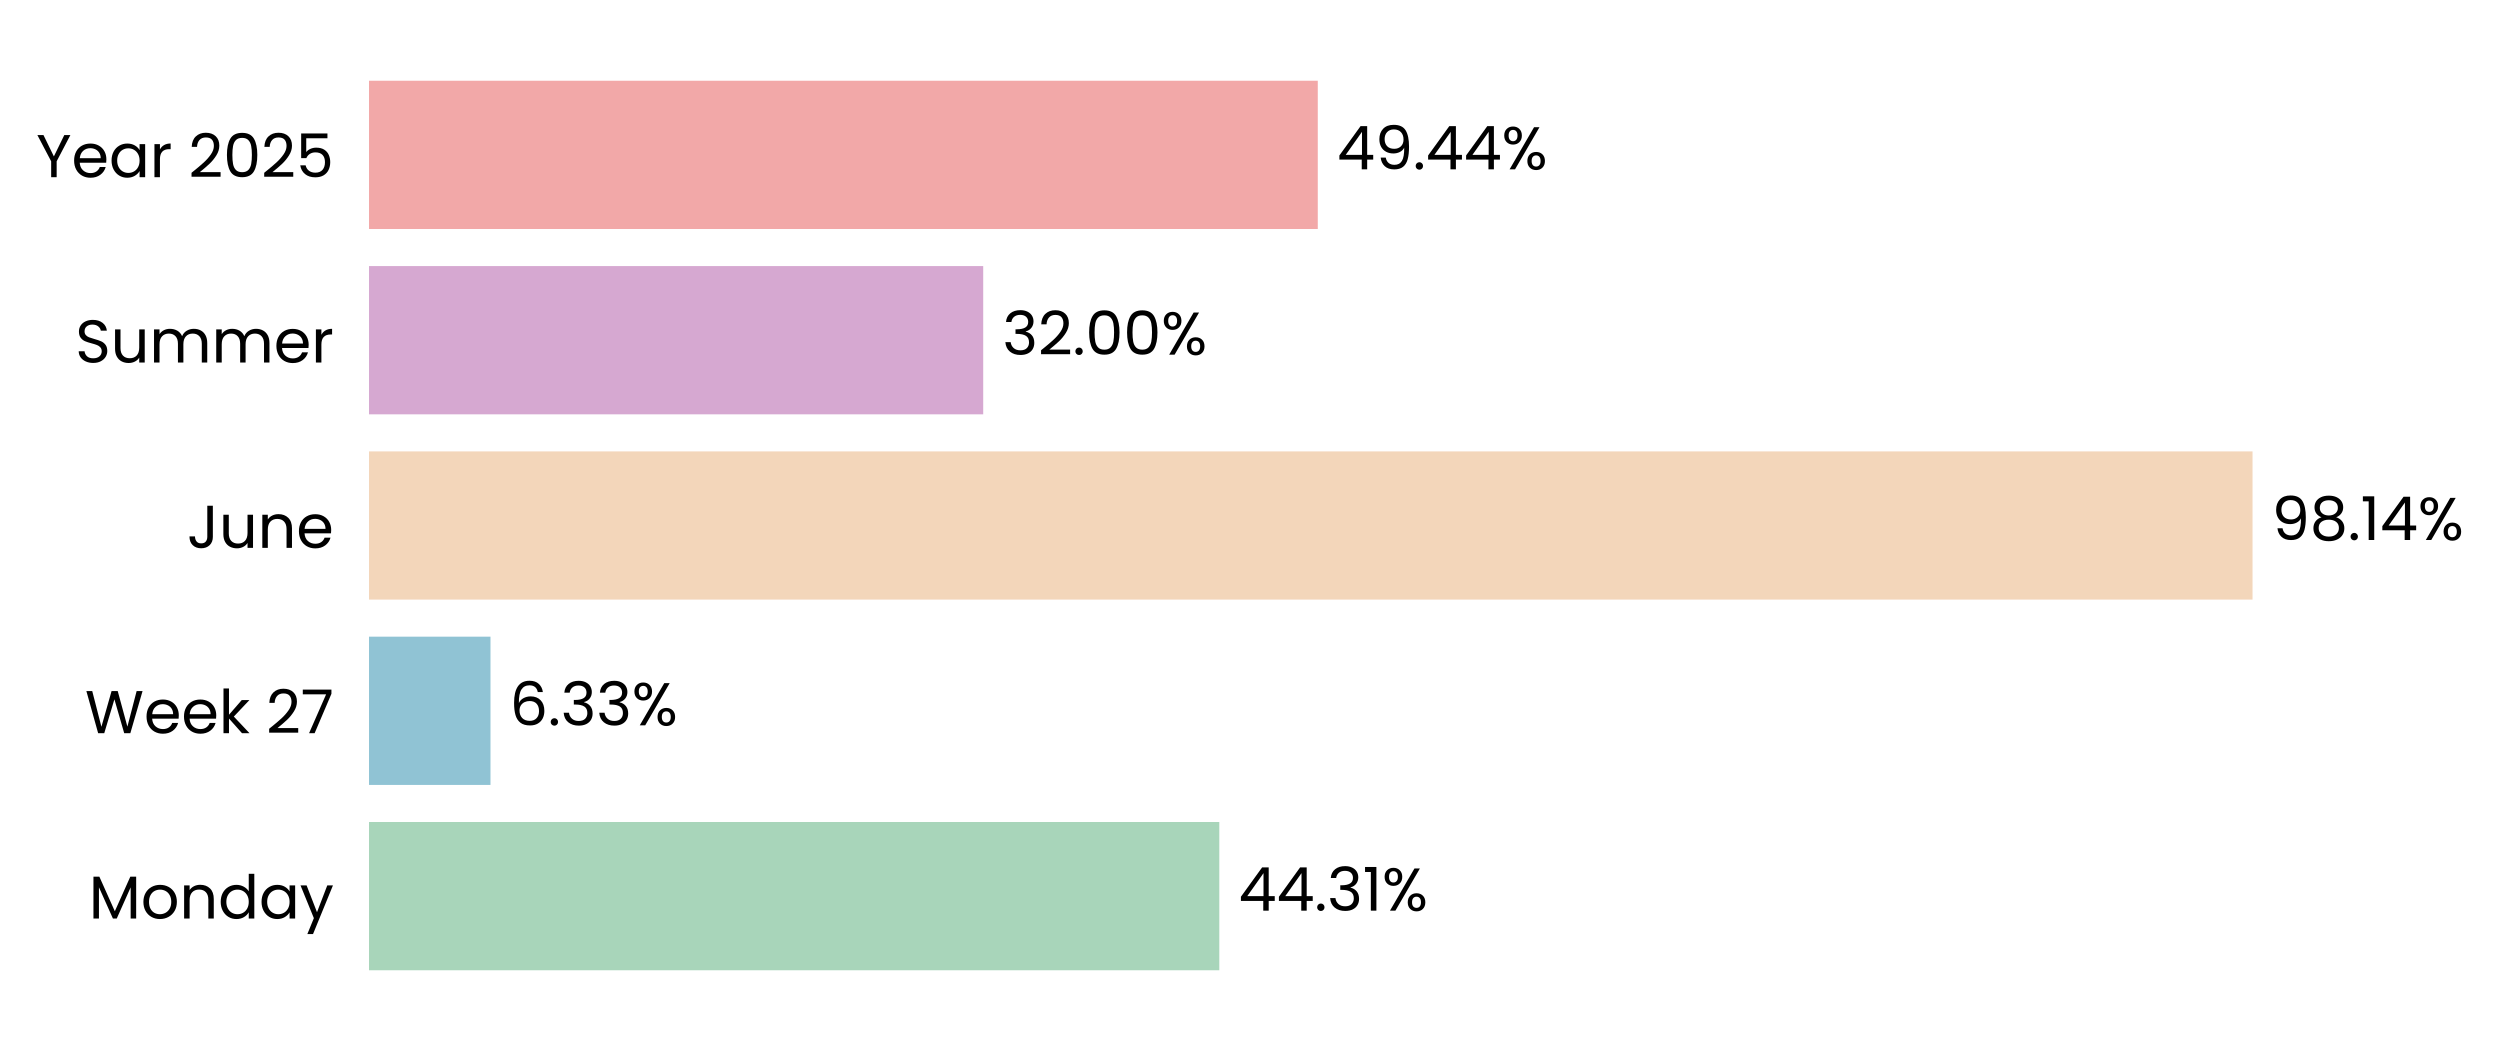
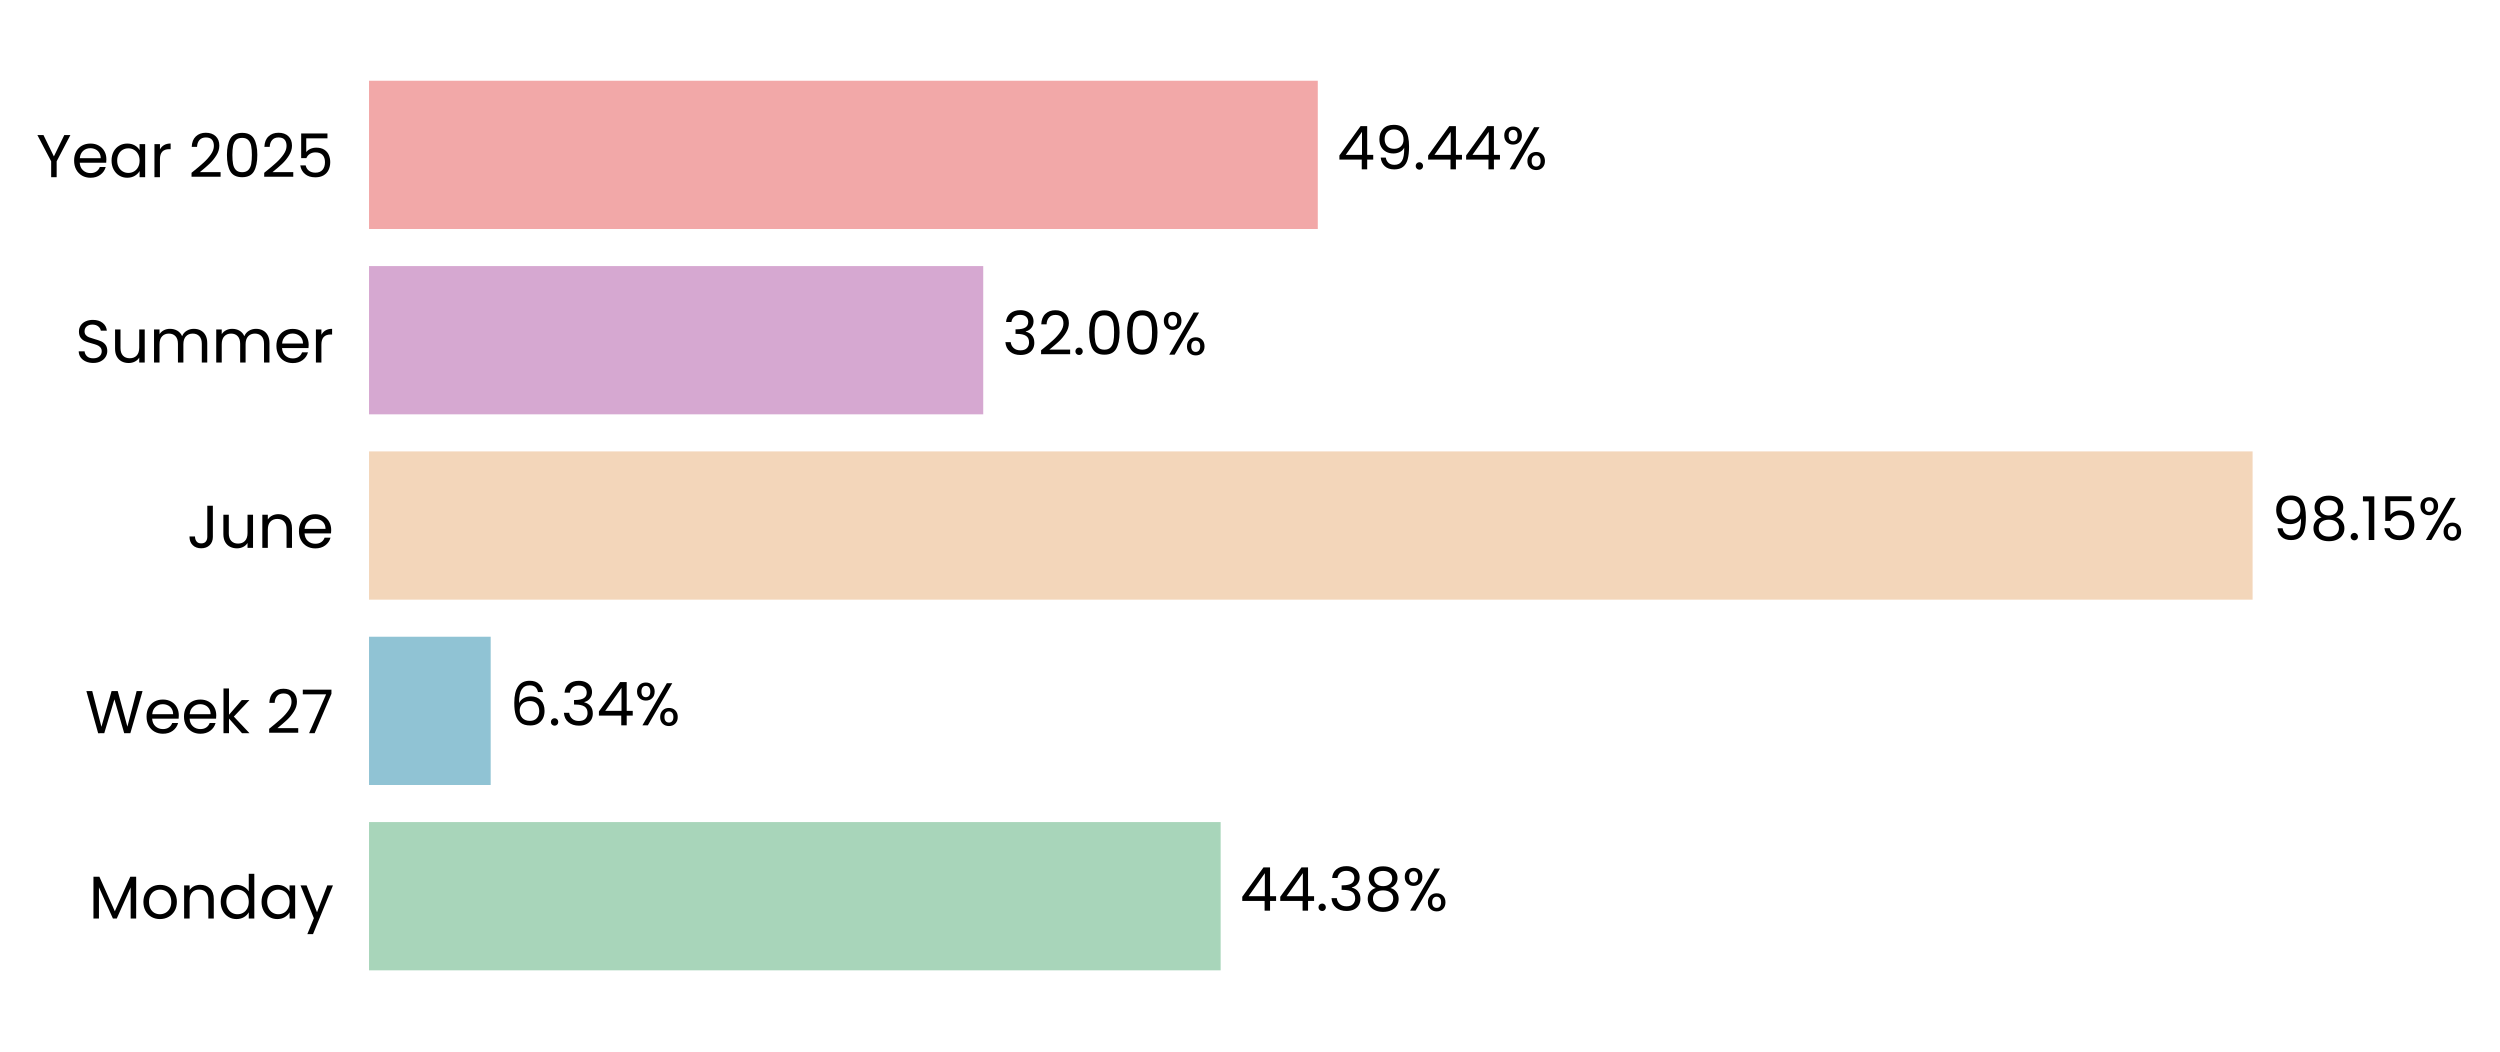
- <svg xmlns="http://www.w3.org/2000/svg" xmlns:xlink="http://www.w3.org/1999/xlink" width="496.67pt" height="208.8pt" viewBox="0 0 496.67 208.8" version="1.1">
+ <svg xmlns="http://www.w3.org/2000/svg" xmlns:xlink="http://www.w3.org/1999/xlink" width="496.657pt" height="208.8pt" viewBox="0 0 496.657 208.8" version="1.1">
  <defs>
    <style type="text/css">*{stroke-linejoin: round; stroke-linecap: butt}</style>
  </defs>
  <g id="figure_1">
    <g id="patch_1">
-       <path d="M 0 208.8  L 496.67 208.8  L 496.67 0  L 0 0  L 0 208.8  z " style="fill: none" />
+       <path d="M 0 208.8  L 496.657 208.8  L 496.657 0  L 0 0  L 0 208.8  z " style="fill: none" />
    </g>
    <g id="axes_1">
      <g id="patch_2">
-         <path d="M 73.311 201.6  L 454.587 201.6  L 454.587 7.2  L 73.311 7.2  L 73.311 201.6  z " style="fill: none" />
+         <path d="M 73.311 201.6  L 454.578 201.6  L 454.578 7.2  L 73.311 7.2  L 73.311 201.6  z " style="fill: none" />
      </g>
      <g id="patch_3">
-         <path d="M 73.311 192.764  L 242.237 192.764  L 242.237 163.309  L 73.311 163.309  z " clip-path="url(#pef0d68e3f2)" style="fill: #a8d5ba" />
+         <path d="M 73.311 192.764  L 242.498 192.764  L 242.498 163.309  L 73.311 163.309  z " clip-path="url(#p850e580279)" style="fill: #a8d5ba" />
      </g>
      <g id="patch_4">
-         <path d="M 73.311 155.945  L 97.444 155.945  L 97.444 126.491  L 73.311 126.491  z " clip-path="url(#pef0d68e3f2)" style="fill: #90c3d4" />
+         <path d="M 73.311 155.945  L 97.481 155.945  L 97.481 126.491  L 73.311 126.491  z " clip-path="url(#p850e580279)" style="fill: #90c3d4" />
      </g>
      <g id="patch_5">
-         <path d="M 73.311 119.127  L 447.508 119.127  L 447.508 89.673  L 73.311 89.673  z " clip-path="url(#pef0d68e3f2)" style="fill: #f3d6ba" />
+         <path d="M 73.311 119.127  L 447.508 119.127  L 447.508 89.673  L 73.311 89.673  z " clip-path="url(#p850e580279)" style="fill: #f3d6ba" />
      </g>
      <g id="patch_6">
-         <path d="M 73.311 82.309  L 195.332 82.309  L 195.332 52.855  L 73.311 52.855  z " clip-path="url(#pef0d68e3f2)" style="fill: #d6a8d1" />
+         <path d="M 73.311 82.309  L 195.332 82.309  L 195.332 52.855  L 73.311 52.855  z " clip-path="url(#p850e580279)" style="fill: #d6a8d1" />
      </g>
      <g id="patch_7">
-         <path d="M 73.311 45.491  L 261.8 45.491  L 261.8 16.036  L 73.311 16.036  z " clip-path="url(#pef0d68e3f2)" style="fill: #f2a8a8" />
+         <path d="M 73.311 45.491  L 261.797 45.491  L 261.797 16.036  L 73.311 16.036  z " clip-path="url(#p850e580279)" style="fill: #f2a8a8" />
      </g>
      <g id="matplotlib.axis_1">
        <g id="ytick_1">
          <g id="text_1">
            <g transform="translate(17.64187 182.4764) scale(0.12 -0.12)">
              <defs>
                <path id="Poppins-Regular-4d" d="M 5018 4429  L 5018 0  L 4435 0  L 4435 3302  L 2963 0  L 2554 0  L 1075 3309  L 1075 0  L 493 0  L 493 4429  L 1120 4429  L 2758 768  L 4397 4429  L 5018 4429  z " transform="scale(0.015625)" />
                <path id="Poppins-Regular-6f" d="M 2022 -58  Q 1530 -58 1130 166  Q 730 390 502 803  Q 275 1216 275 1760  Q 275 2298 508 2710  Q 742 3123 1145 3344  Q 1549 3565 2048 3565  Q 2547 3565 2950 3344  Q 3354 3123 3587 2713  Q 3821 2304 3821 1760  Q 3821 1216 3581 803  Q 3341 390 2931 166  Q 2522 -58 2022 -58  z M 2022 454  Q 2336 454 2611 601  Q 2886 749 3056 1043  Q 3226 1338 3226 1760  Q 3226 2182 3059 2476  Q 2893 2771 2624 2915  Q 2355 3059 2042 3059  Q 1722 3059 1456 2915  Q 1190 2771 1030 2476  Q 870 2182 870 1760  Q 870 1331 1027 1036  Q 1184 742 1446 598  Q 1709 454 2022 454  z " transform="scale(0.015625)" />
                <path id="Poppins-Regular-6e" d="M 2202 3571  Q 2842 3571 3238 3184  Q 3635 2797 3635 2067  L 3635 0  L 3059 0  L 3059 1984  Q 3059 2509 2796 2787  Q 2534 3066 2080 3066  Q 1619 3066 1347 2778  Q 1075 2490 1075 1939  L 1075 0  L 493 0  L 493 3507  L 1075 3507  L 1075 3008  Q 1248 3277 1545 3424  Q 1843 3571 2202 3571  z " transform="scale(0.015625)" />
                <path id="Poppins-Regular-64" d="M 275 1766  Q 275 2304 492 2710  Q 710 3117 1091 3341  Q 1472 3565 1946 3565  Q 2355 3565 2707 3376  Q 3059 3187 3245 2880  L 3245 4736  L 3834 4736  L 3834 0  L 3245 0  L 3245 659  Q 3072 346 2733 144  Q 2394 -58 1939 -58  Q 1472 -58 1091 172  Q 710 403 492 819  Q 275 1235 275 1766  z M 3245 1760  Q 3245 2157 3085 2451  Q 2925 2746 2653 2902  Q 2381 3059 2054 3059  Q 1728 3059 1459 2905  Q 1190 2752 1030 2457  Q 870 2163 870 1766  Q 870 1363 1030 1065  Q 1190 768 1459 611  Q 1728 454 2054 454  Q 2381 454 2653 611  Q 2925 768 3085 1065  Q 3245 1363 3245 1760  z " transform="scale(0.015625)" />
                <path id="Poppins-Regular-61" d="M 275 1766  Q 275 2304 492 2710  Q 710 3117 1091 3341  Q 1472 3565 1939 3565  Q 2400 3565 2739 3366  Q 3078 3168 3245 2867  L 3245 3507  L 3834 3507  L 3834 0  L 3245 0  L 3245 653  Q 3072 346 2729 144  Q 2387 -58 1933 -58  Q 1466 -58 1088 172  Q 710 403 492 819  Q 275 1235 275 1766  z M 3245 1760  Q 3245 2157 3085 2451  Q 2925 2746 2653 2902  Q 2381 3059 2054 3059  Q 1728 3059 1459 2905  Q 1190 2752 1030 2457  Q 870 2163 870 1766  Q 870 1363 1030 1065  Q 1190 768 1459 611  Q 1728 454 2054 454  Q 2381 454 2653 611  Q 2925 768 3085 1065  Q 3245 1363 3245 1760  z " transform="scale(0.015625)" />
                <path id="Poppins-Regular-79" d="M 3514 3507  L 1402 -1651  L 800 -1651  L 1491 38  L 77 3507  L 723 3507  L 1824 666  L 2912 3507  L 3514 3507  z " transform="scale(0.015625)" />
              </defs>
              <use xlink:href="#Poppins-Regular-4d" />
              <use xlink:href="#Poppins-Regular-6f" transform="translate(86.09999 0)" />
              <use xlink:href="#Poppins-Regular-6e" transform="translate(150.1 0)" />
              <use xlink:href="#Poppins-Regular-64" transform="translate(214.1 0)" />
              <use xlink:href="#Poppins-Regular-61" transform="translate(281.7 0)" />
              <use xlink:href="#Poppins-Regular-79" transform="translate(349.2999 0)" />
            </g>
          </g>
        </g>
        <g id="ytick_2">
          <g id="text_2">
            <g transform="translate(16.88437 145.6582) scale(0.12 -0.12)">
              <defs>
                <path id="Poppins-Regular-57" d="M 6099 4461  L 4806 0  L 4154 0  L 3117 3590  L 2042 0  L 1395 -6  L 147 4461  L 768 4461  L 1741 678  L 2816 4461  L 3469 4461  L 4493 691  L 5472 4461  L 6099 4461  z " transform="scale(0.015625)" />
                <path id="Poppins-Regular-65" d="M 3693 1888  Q 3693 1722 3674 1536  L 870 1536  Q 902 1018 1225 726  Q 1549 435 2010 435  Q 2387 435 2640 611  Q 2893 787 2995 1082  L 3622 1082  Q 3482 576 3059 259  Q 2637 -58 2010 -58  Q 1510 -58 1116 166  Q 723 390 499 803  Q 275 1216 275 1760  Q 275 2304 492 2713  Q 710 3123 1104 3344  Q 1498 3565 2010 3565  Q 2509 3565 2893 3347  Q 3277 3130 3485 2749  Q 3693 2368 3693 1888  z M 3091 2010  Q 3091 2342 2944 2582  Q 2797 2822 2544 2947  Q 2291 3072 1984 3072  Q 1542 3072 1232 2790  Q 922 2509 877 2010  L 3091 2010  z " transform="scale(0.015625)" />
                <path id="Poppins-Regular-6b" d="M 2451 0  L 1075 1549  L 1075 0  L 493 0  L 493 4736  L 1075 4736  L 1075 1952  L 2426 3507  L 3238 3507  L 1587 1760  L 3245 0  L 2451 0  z " transform="scale(0.015625)" />
                <path id="Poppins-Regular-20" transform="scale(0.015625)" />
                <path id="Poppins-Regular-32" d="M 326 467  Q 1139 1120 1600 1539  Q 2061 1958 2377 2416  Q 2694 2874 2694 3315  Q 2694 3731 2492 3971  Q 2291 4211 1843 4211  Q 1408 4211 1168 3939  Q 928 3667 909 3213  L 346 3213  Q 371 3930 780 4320  Q 1190 4710 1837 4710  Q 2496 4710 2883 4345  Q 3270 3981 3270 3341  Q 3270 2810 2953 2307  Q 2637 1805 2233 1424  Q 1830 1043 1203 538  L 3405 538  L 3405 51  L 326 51  L 326 467  z " transform="scale(0.015625)" />
                <path id="Poppins-Regular-37" d="M 3245 4173  L 1466 0  L 877 0  L 2682 4115  L 211 4115  L 211 4614  L 3245 4614  L 3245 4173  z " transform="scale(0.015625)" />
              </defs>
              <use xlink:href="#Poppins-Regular-57" />
              <use xlink:href="#Poppins-Regular-65" transform="translate(97.59999 0)" />
              <use xlink:href="#Poppins-Regular-65" transform="translate(159.6 0)" />
              <use xlink:href="#Poppins-Regular-6b" transform="translate(221.6 0)" />
              <use xlink:href="#Poppins-Regular-20" transform="translate(273.0999 0)" />
              <use xlink:href="#Poppins-Regular-32" transform="translate(299.7999 0)" />
              <use xlink:href="#Poppins-Regular-37" transform="translate(357.2999 0)" />
            </g>
          </g>
        </g>
        <g id="ytick_3">
          <g id="text_3">
            <g transform="translate(37.15125 108.84) scale(0.12 -0.12)">
              <defs>
                <path id="Poppins-Regular-4a" d="M 2739 4461  L 2739 1165  Q 2739 614 2400 284  Q 2061 -45 1504 -45  Q 941 -45 601 291  Q 262 627 262 1210  L 845 1210  Q 851 883 1014 678  Q 1178 474 1504 474  Q 1830 474 1990 669  Q 2150 864 2150 1165  L 2150 4461  L 2739 4461  z " transform="scale(0.015625)" />
                <path id="Poppins-Regular-75" d="M 3603 3507  L 3603 0  L 3021 0  L 3021 518  Q 2854 250 2556 99  Q 2259 -51 1901 -51  Q 1491 -51 1164 118  Q 838 288 649 627  Q 461 966 461 1453  L 461 3507  L 1037 3507  L 1037 1530  Q 1037 1011 1299 732  Q 1562 454 2016 454  Q 2483 454 2752 742  Q 3021 1030 3021 1581  L 3021 3507  L 3603 3507  z " transform="scale(0.015625)" />
              </defs>
              <use xlink:href="#Poppins-Regular-4a" />
              <use xlink:href="#Poppins-Regular-75" transform="translate(52.99999 0)" />
              <use xlink:href="#Poppins-Regular-6e" transform="translate(117 0)" />
              <use xlink:href="#Poppins-Regular-65" transform="translate(181 0)" />
            </g>
          </g>
        </g>
        <g id="ytick_4">
          <g id="text_4">
            <g transform="translate(14.95125 72.02182) scale(0.12 -0.12)">
              <defs>
                <path id="Poppins-Regular-53" d="M 1907 -45  Q 1466 -45 1117 112  Q 768 269 569 547  Q 371 826 365 1190  L 986 1190  Q 1018 877 1245 662  Q 1472 448 1907 448  Q 2323 448 2563 656  Q 2803 864 2803 1190  Q 2803 1446 2662 1606  Q 2522 1766 2310 1849  Q 2099 1933 1741 2029  Q 1299 2144 1033 2259  Q 768 2374 579 2620  Q 390 2867 390 3283  Q 390 3648 576 3929  Q 762 4211 1098 4364  Q 1434 4518 1869 4518  Q 2496 4518 2896 4204  Q 3296 3891 3347 3373  L 2707 3373  Q 2675 3629 2438 3824  Q 2202 4019 1811 4019  Q 1446 4019 1216 3830  Q 986 3642 986 3302  Q 986 3059 1123 2905  Q 1261 2752 1462 2672  Q 1664 2592 2029 2490  Q 2470 2368 2739 2249  Q 3008 2131 3200 1884  Q 3392 1638 3392 1216  Q 3392 890 3219 602  Q 3046 314 2707 134  Q 2368 -45 1907 -45  z " transform="scale(0.015625)" />
                <path id="Poppins-Regular-6d" d="M 4710 3571  Q 5120 3571 5440 3401  Q 5760 3232 5945 2893  Q 6131 2554 6131 2067  L 6131 0  L 5555 0  L 5555 1984  Q 5555 2509 5296 2787  Q 5037 3066 4595 3066  Q 4141 3066 3872 2774  Q 3603 2483 3603 1933  L 3603 0  L 3027 0  L 3027 1984  Q 3027 2509 2768 2787  Q 2509 3066 2067 3066  Q 1613 3066 1344 2774  Q 1075 2483 1075 1933  L 1075 0  L 493 0  L 493 3507  L 1075 3507  L 1075 3002  Q 1248 3277 1539 3424  Q 1830 3571 2182 3571  Q 2624 3571 2963 3372  Q 3302 3174 3469 2790  Q 3616 3162 3955 3366  Q 4294 3571 4710 3571  z " transform="scale(0.015625)" />
                <path id="Poppins-Regular-72" d="M 1075 2938  Q 1229 3238 1513 3404  Q 1798 3571 2208 3571  L 2208 2970  L 2054 2970  Q 1075 2970 1075 1907  L 1075 0  L 493 0  L 493 3507  L 1075 3507  L 1075 2938  z " transform="scale(0.015625)" />
              </defs>
              <use xlink:href="#Poppins-Regular-53" />
              <use xlink:href="#Poppins-Regular-75" transform="translate(58.7 0)" />
              <use xlink:href="#Poppins-Regular-6d" transform="translate(122.7 0)" />
              <use xlink:href="#Poppins-Regular-6d" transform="translate(225.7 0)" />
              <use xlink:href="#Poppins-Regular-65" transform="translate(328.7 0)" />
              <use xlink:href="#Poppins-Regular-72" transform="translate(390.6999 0)" />
            </g>
          </g>
        </g>
        <g id="ytick_5">
          <g id="text_5">
            <g transform="translate(7.2 35.20364) scale(0.12 -0.12)">
              <defs>
                <path id="Poppins-Regular-59" d="M 3616 4461  L 2163 1683  L 2163 0  L 1581 0  L 1581 1683  L 122 4461  L 768 4461  L 1869 2202  L 2970 4461  L 3616 4461  z " transform="scale(0.015625)" />
                <path id="Poppins-Regular-30" d="M 397 2362  Q 397 3462 755 4080  Q 1114 4698 2010 4698  Q 2899 4698 3257 4080  Q 3616 3462 3616 2362  Q 3616 1242 3257 621  Q 2899 0 2010 0  Q 1114 0 755 621  Q 397 1242 397 2362  z M 3040 2362  Q 3040 2918 2966 3305  Q 2893 3693 2665 3929  Q 2438 4166 2010 4166  Q 1574 4166 1347 3929  Q 1120 3693 1046 3305  Q 973 2918 973 2362  Q 973 1786 1046 1395  Q 1120 1005 1347 768  Q 1574 531 2010 531  Q 2438 531 2665 768  Q 2893 1005 2966 1395  Q 3040 1786 3040 2362  z " transform="scale(0.015625)" />
                <path id="Poppins-Regular-35" d="M 3347 4122  L 1101 4122  L 1101 2662  Q 1248 2867 1536 2998  Q 1824 3130 2157 3130  Q 2688 3130 3021 2909  Q 3354 2688 3498 2339  Q 3642 1990 3642 1600  Q 3642 1139 3469 774  Q 3296 410 2941 198  Q 2586 -13 2061 -13  Q 1389 -13 973 332  Q 557 678 467 1254  L 1037 1254  Q 1120 890 1389 685  Q 1658 480 2067 480  Q 2573 480 2829 784  Q 3085 1088 3085 1587  Q 3085 2086 2829 2358  Q 2573 2630 2074 2630  Q 1734 2630 1481 2467  Q 1229 2304 1114 2022  L 563 2022  L 563 4634  L 3347 4634  L 3347 4122  z " transform="scale(0.015625)" />
              </defs>
              <use xlink:href="#Poppins-Regular-59" />
              <use xlink:href="#Poppins-Regular-65" transform="translate(58.39999 0)" />
              <use xlink:href="#Poppins-Regular-61" transform="translate(120.4 0)" />
              <use xlink:href="#Poppins-Regular-72" transform="translate(188 0)" />
              <use xlink:href="#Poppins-Regular-20" transform="translate(225.3 0)" />
              <use xlink:href="#Poppins-Regular-32" transform="translate(252 0)" />
              <use xlink:href="#Poppins-Regular-30" transform="translate(309.4999 0)" />
              <use xlink:href="#Poppins-Regular-32" transform="translate(372.2999 0)" />
              <use xlink:href="#Poppins-Regular-35" transform="translate(429.7999 0)" />
            </g>
          </g>
        </g>
      </g>
      <g id="text_6">
-         <g transform="translate(246.0502 180.9164) scale(0.12 -0.12)">
+         <g transform="translate(246.3109 180.9164) scale(0.12 -0.12)">
          <defs>
            <path id="Poppins-Regular-34" d="M 256 1030  L 256 1472  L 2502 4582  L 3200 4582  L 3200 1536  L 3840 1536  L 3840 1030  L 3200 1030  L 3200 0  L 2624 0  L 2624 1030  L 256 1030  z M 2650 3974  L 928 1536  L 2650 1536  L 2650 3974  z " transform="scale(0.015625)" />
            <path id="Poppins-Regular-2e" d="M 678 -38  Q 512 -38 397 77  Q 282 192 282 358  Q 282 525 397 640  Q 512 755 678 755  Q 838 755 950 640  Q 1062 525 1062 358  Q 1062 192 950 77  Q 838 -38 678 -38  z " transform="scale(0.015625)" />
            <path id="Poppins-Regular-33" d="M 384 3462  Q 429 4051 838 4384  Q 1248 4717 1901 4717  Q 2336 4717 2653 4560  Q 2970 4403 3133 4134  Q 3296 3866 3296 3526  Q 3296 3130 3069 2842  Q 2842 2554 2477 2470  L 2477 2438  Q 2893 2336 3136 2035  Q 3379 1734 3379 1248  Q 3379 883 3212 592  Q 3046 301 2713 134  Q 2381 -32 1914 -32  Q 1235 -32 800 323  Q 365 678 314 1331  L 877 1331  Q 922 947 1190 704  Q 1459 461 1907 461  Q 2355 461 2588 694  Q 2822 928 2822 1299  Q 2822 1779 2502 1990  Q 2182 2202 1536 2202  L 1389 2202  L 1389 2688  L 1542 2688  Q 2131 2694 2432 2883  Q 2733 3072 2733 3469  Q 2733 3808 2512 4013  Q 2291 4218 1882 4218  Q 1485 4218 1241 4013  Q 998 3808 954 3462  L 384 3462  z " transform="scale(0.015625)" />
-             <path id="Poppins-Regular-31" d="M 243 4096  L 243 4627  L 1446 4627  L 1446 0  L 858 0  L 858 4096  L 243 4096  z " transform="scale(0.015625)" />
+             <path id="Poppins-Regular-38" d="M 1242 2406  Q 883 2547 691 2816  Q 499 3085 499 3469  Q 499 3814 672 4092  Q 845 4371 1187 4534  Q 1530 4698 2016 4698  Q 2502 4698 2844 4534  Q 3187 4371 3363 4092  Q 3539 3814 3539 3469  Q 3539 3098 3340 2819  Q 3142 2541 2797 2406  Q 3194 2285 3427 1981  Q 3661 1677 3661 1248  Q 3661 832 3456 521  Q 3251 211 2876 41  Q 2502 -128 2016 -128  Q 1530 -128 1162 41  Q 794 211 589 521  Q 384 832 384 1248  Q 384 1677 614 1984  Q 845 2291 1242 2406  z M 2976 3398  Q 2976 3789 2720 4000  Q 2464 4211 2016 4211  Q 1574 4211 1318 4000  Q 1062 3789 1062 3392  Q 1062 3034 1328 2816  Q 1594 2598 2016 2598  Q 2445 2598 2710 2819  Q 2976 3040 2976 3398  z M 2016 2150  Q 1542 2150 1241 1929  Q 941 1709 941 1267  Q 941 858 1232 608  Q 1523 358 2016 358  Q 2509 358 2797 608  Q 3085 858 3085 1267  Q 3085 1696 2790 1923  Q 2496 2150 2016 2150  z " transform="scale(0.015625)" />
            <path id="Poppins-Regular-25" d="M 269 3584  Q 269 4019 531 4278  Q 794 4538 1203 4538  Q 1613 4538 1875 4278  Q 2138 4019 2138 3584  Q 2138 3142 1875 2883  Q 1613 2624 1203 2624  Q 794 2624 531 2883  Q 269 3142 269 3584  z M 4006 4467  L 1414 0  L 838 0  L 3430 4467  L 4006 4467  z M 1203 4179  Q 986 4179 861 4028  Q 736 3878 736 3584  Q 736 3290 861 3136  Q 986 2982 1203 2982  Q 1421 2982 1549 3139  Q 1677 3296 1677 3584  Q 1677 3878 1549 4028  Q 1421 4179 1203 4179  z M 2720 883  Q 2720 1325 2982 1584  Q 3245 1843 3654 1843  Q 4064 1843 4323 1584  Q 4582 1325 4582 883  Q 4582 448 4323 185  Q 4064 -77 3654 -77  Q 3245 -77 2982 182  Q 2720 442 2720 883  z M 3648 1478  Q 3430 1478 3302 1328  Q 3174 1178 3174 883  Q 3174 595 3302 444  Q 3430 294 3648 294  Q 3866 294 3994 444  Q 4122 595 4122 883  Q 4122 1178 3994 1328  Q 3866 1478 3648 1478  z " transform="scale(0.015625)" />
          </defs>
          <use xlink:href="#Poppins-Regular-34" />
          <use xlink:href="#Poppins-Regular-34" transform="translate(62.89999 0)" />
          <use xlink:href="#Poppins-Regular-2e" transform="translate(125.8 0)" />
          <use xlink:href="#Poppins-Regular-33" transform="translate(146.8 0)" />
-           <use xlink:href="#Poppins-Regular-31" transform="translate(205.7 0)" />
-           <use xlink:href="#Poppins-Regular-25" transform="translate(237.7 0)" />
+           <use xlink:href="#Poppins-Regular-38" transform="translate(205.7 0)" />
+           <use xlink:href="#Poppins-Regular-25" transform="translate(268.8 0)" />
        </g>
      </g>
      <g id="text_7">
-         <g transform="translate(101.2563 144.0982) scale(0.12 -0.12)">
+         <g transform="translate(101.2935 144.0982) scale(0.12 -0.12)">
          <defs>
            <path id="Poppins-Regular-36" d="M 2976 3526  Q 2835 4237 2099 4237  Q 1530 4237 1248 3798  Q 966 3360 973 2355  Q 1120 2688 1462 2877  Q 1805 3066 2227 3066  Q 2886 3066 3280 2656  Q 3674 2246 3674 1523  Q 3674 1088 3504 742  Q 3334 397 2992 192  Q 2650 -13 2163 -13  Q 1504 -13 1133 281  Q 762 576 614 1094  Q 467 1613 467 2374  Q 467 4723 2106 4723  Q 2733 4723 3091 4384  Q 3450 4045 3514 3526  L 2976 3526  z M 2106 2573  Q 1830 2573 1587 2461  Q 1344 2349 1193 2121  Q 1043 1894 1043 1568  Q 1043 1082 1324 778  Q 1606 474 2131 474  Q 2579 474 2844 752  Q 3110 1030 3110 1504  Q 3110 2003 2854 2288  Q 2598 2573 2106 2573  z " transform="scale(0.015625)" />
          </defs>
          <use xlink:href="#Poppins-Regular-36" />
          <use xlink:href="#Poppins-Regular-2e" transform="translate(63.49999 0)" />
          <use xlink:href="#Poppins-Regular-33" transform="translate(84.49997 0)" />
-           <use xlink:href="#Poppins-Regular-33" transform="translate(143.4 0)" />
-           <use xlink:href="#Poppins-Regular-25" transform="translate(202.3 0)" />
+           <use xlink:href="#Poppins-Regular-34" transform="translate(143.4 0)" />
+           <use xlink:href="#Poppins-Regular-25" transform="translate(206.3 0)" />
        </g>
      </g>
      <g id="text_8">
-         <g transform="translate(451.3211 107.28) scale(0.12 -0.12)">
+         <g transform="translate(451.321 107.28) scale(0.12 -0.12)">
          <defs>
            <path id="Poppins-Regular-39" d="M 1146 1242  Q 1210 877 1443 678  Q 1677 480 2074 480  Q 2605 480 2857 896  Q 3110 1312 3098 2298  Q 2963 2010 2649 1846  Q 2336 1683 1952 1683  Q 1523 1683 1187 1859  Q 851 2035 659 2374  Q 467 2714 467 3194  Q 467 3878 864 4297  Q 1261 4717 1990 4717  Q 2886 4717 3248 4134  Q 3610 3552 3610 2400  Q 3610 1594 3466 1069  Q 3322 544 2979 269  Q 2637 -6 2042 -6  Q 1389 -6 1024 346  Q 659 698 608 1242  L 1146 1242  z M 2048 2176  Q 2477 2176 2752 2441  Q 3027 2707 3027 3162  Q 3027 3642 2758 3936  Q 2490 4230 2003 4230  Q 1555 4230 1289 3948  Q 1024 3667 1024 3206  Q 1024 2739 1286 2457  Q 1549 2176 2048 2176  z " transform="scale(0.015625)" />
-             <path id="Poppins-Regular-38" d="M 1242 2406  Q 883 2547 691 2816  Q 499 3085 499 3469  Q 499 3814 672 4092  Q 845 4371 1187 4534  Q 1530 4698 2016 4698  Q 2502 4698 2844 4534  Q 3187 4371 3363 4092  Q 3539 3814 3539 3469  Q 3539 3098 3340 2819  Q 3142 2541 2797 2406  Q 3194 2285 3427 1981  Q 3661 1677 3661 1248  Q 3661 832 3456 521  Q 3251 211 2876 41  Q 2502 -128 2016 -128  Q 1530 -128 1162 41  Q 794 211 589 521  Q 384 832 384 1248  Q 384 1677 614 1984  Q 845 2291 1242 2406  z M 2976 3398  Q 2976 3789 2720 4000  Q 2464 4211 2016 4211  Q 1574 4211 1318 4000  Q 1062 3789 1062 3392  Q 1062 3034 1328 2816  Q 1594 2598 2016 2598  Q 2445 2598 2710 2819  Q 2976 3040 2976 3398  z M 2016 2150  Q 1542 2150 1241 1929  Q 941 1709 941 1267  Q 941 858 1232 608  Q 1523 358 2016 358  Q 2509 358 2797 608  Q 3085 858 3085 1267  Q 3085 1696 2790 1923  Q 2496 2150 2016 2150  z " transform="scale(0.015625)" />
+             <path id="Poppins-Regular-31" d="M 243 4096  L 243 4627  L 1446 4627  L 1446 0  L 858 0  L 858 4096  L 243 4096  z " transform="scale(0.015625)" />
          </defs>
          <use xlink:href="#Poppins-Regular-39" />
          <use xlink:href="#Poppins-Regular-38" transform="translate(62.99999 0)" />
          <use xlink:href="#Poppins-Regular-2e" transform="translate(126.1 0)" />
          <use xlink:href="#Poppins-Regular-31" transform="translate(147.1 0)" />
-           <use xlink:href="#Poppins-Regular-34" transform="translate(179.0999 0)" />
-           <use xlink:href="#Poppins-Regular-25" transform="translate(241.9999 0)" />
+           <use xlink:href="#Poppins-Regular-35" transform="translate(179.0999 0)" />
+           <use xlink:href="#Poppins-Regular-25" transform="translate(241.8999 0)" />
        </g>
      </g>
      <g id="text_9">
-         <g transform="translate(199.1448 70.46182) scale(0.12 -0.12)">
+         <g transform="translate(199.1447 70.46182) scale(0.12 -0.12)">
          <use xlink:href="#Poppins-Regular-33" />
          <use xlink:href="#Poppins-Regular-32" transform="translate(58.89999 0)" />
          <use xlink:href="#Poppins-Regular-2e" transform="translate(116.4 0)" />
          <use xlink:href="#Poppins-Regular-30" transform="translate(137.4 0)" />
          <use xlink:href="#Poppins-Regular-30" transform="translate(200.2 0)" />
          <use xlink:href="#Poppins-Regular-25" transform="translate(262.9999 0)" />
        </g>
      </g>
      <g id="text_10">
-         <g transform="translate(265.613 33.64364) scale(0.12 -0.12)">
+         <g transform="translate(265.6092 33.64364) scale(0.12 -0.12)">
          <use xlink:href="#Poppins-Regular-34" />
          <use xlink:href="#Poppins-Regular-39" transform="translate(62.89999 0)" />
          <use xlink:href="#Poppins-Regular-2e" transform="translate(125.9 0)" />
          <use xlink:href="#Poppins-Regular-34" transform="translate(146.9 0)" />
          <use xlink:href="#Poppins-Regular-34" transform="translate(209.8 0)" />
          <use xlink:href="#Poppins-Regular-25" transform="translate(272.7 0)" />
        </g>
      </g>
    </g>
  </g>
  <defs>
-     <clipPath id="pef0d68e3f2">
-       <rect x="73.311" y="7.2" width="381.275" height="194.4" />
+     <clipPath id="p850e580279">
+       <rect x="73.311" y="7.2" width="381.266" height="194.4" />
    </clipPath>
  </defs>
</svg>
